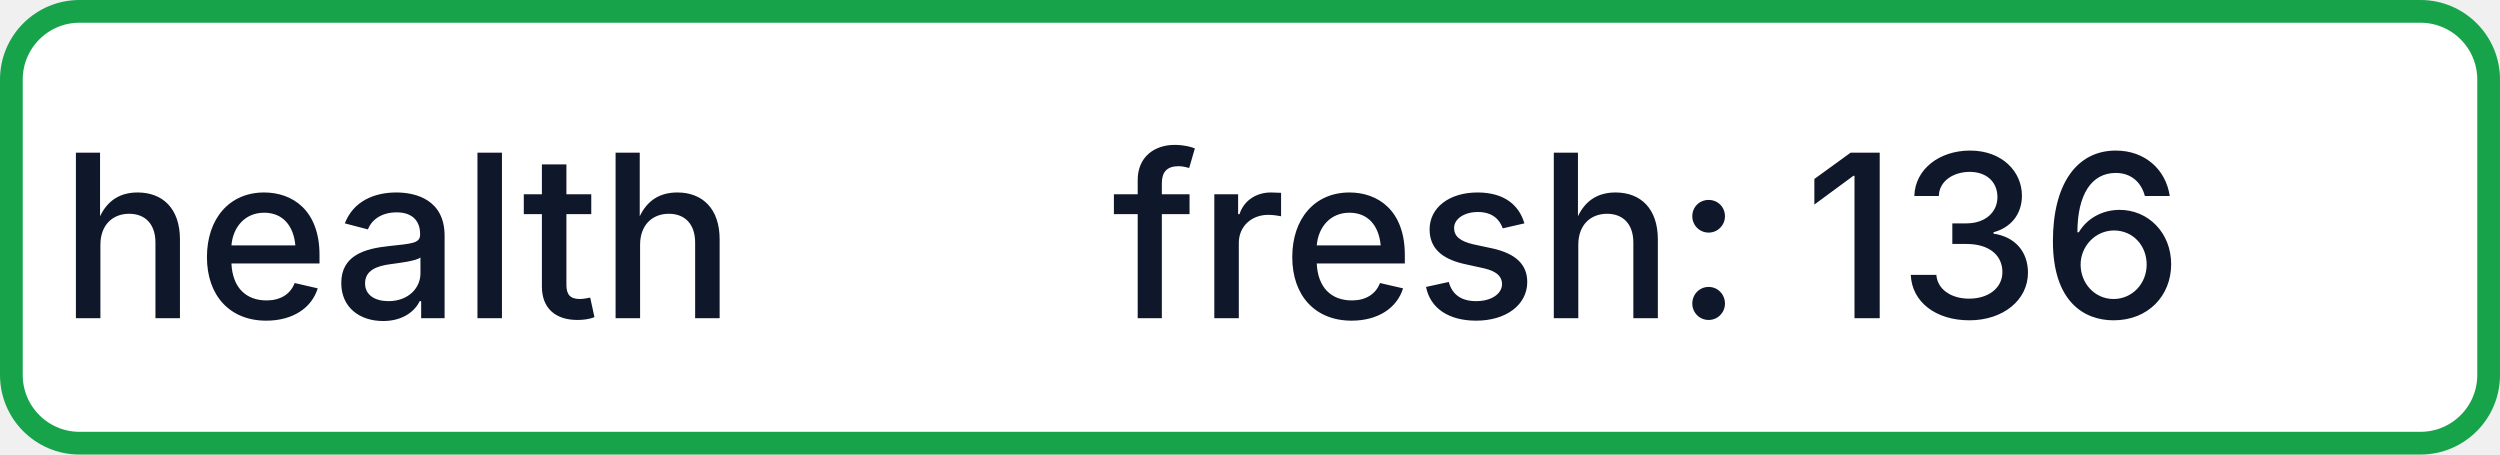
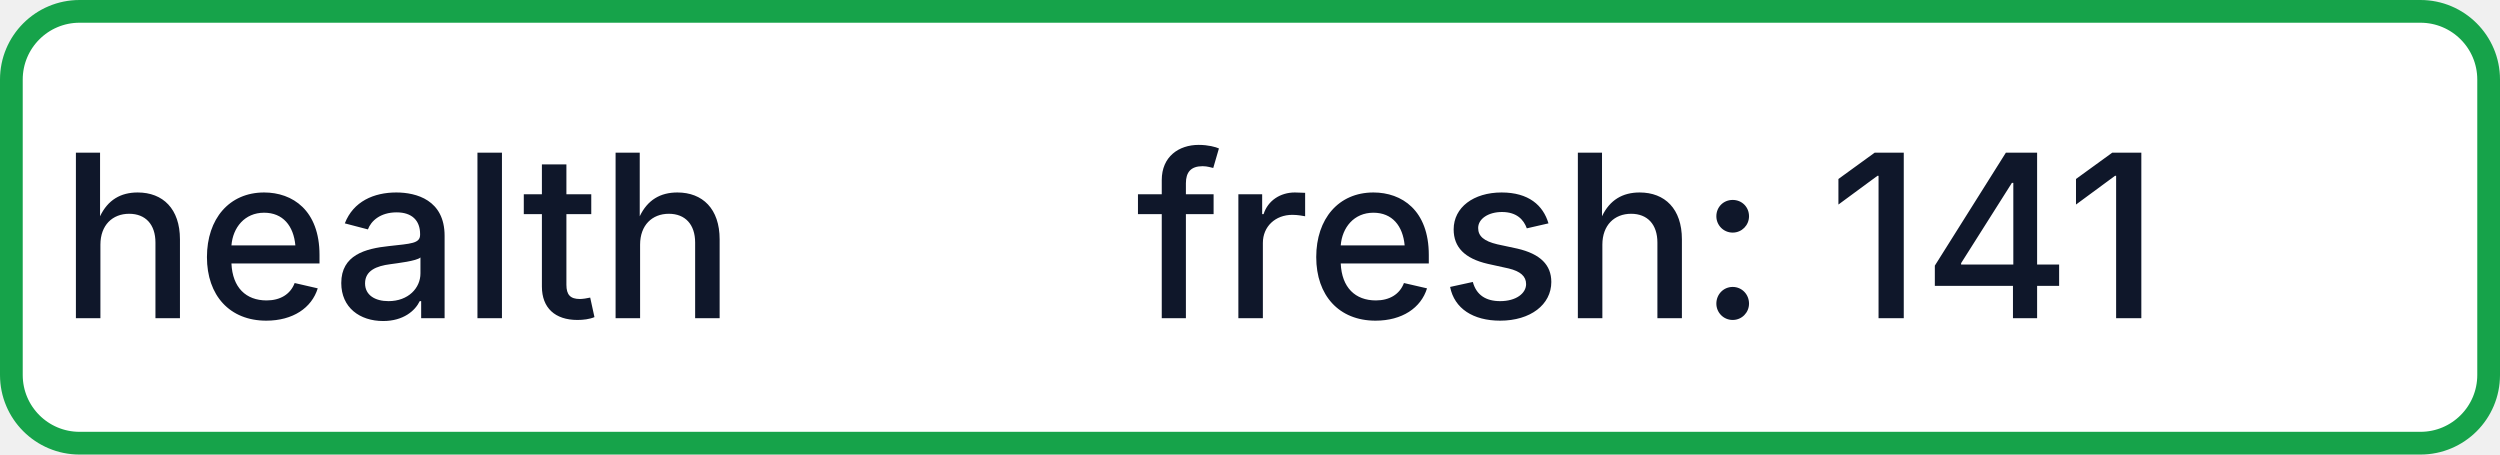
- <svg xmlns="http://www.w3.org/2000/svg" width="110" height="20" role="img" aria-label="health: fresh: 136">
+ <svg xmlns="http://www.w3.org/2000/svg" width="110" height="20" role="img" aria-label="health: fresh: 141">
  <rect x="0.5" y="0.5" width="109" height="19" rx="3" fill="#FFFFFF" stroke="#16A34A" stroke-width="1" />
  <g fill="#0F172A" text-anchor="middle" font-family="-apple-system,BlinkMacSystemFont,Segoe UI,sans-serif" font-size="10" font-weight="500">
    <text x="17.5" y="14">health</text>
-     <text x="72.5" y="14" textLength="68" lengthAdjust="spacingAndGlyphs">fresh: 136</text>
+     <text x="72.5" y="14" textLength="68" lengthAdjust="spacingAndGlyphs">fresh: 141</text>
  </g>
</svg>
